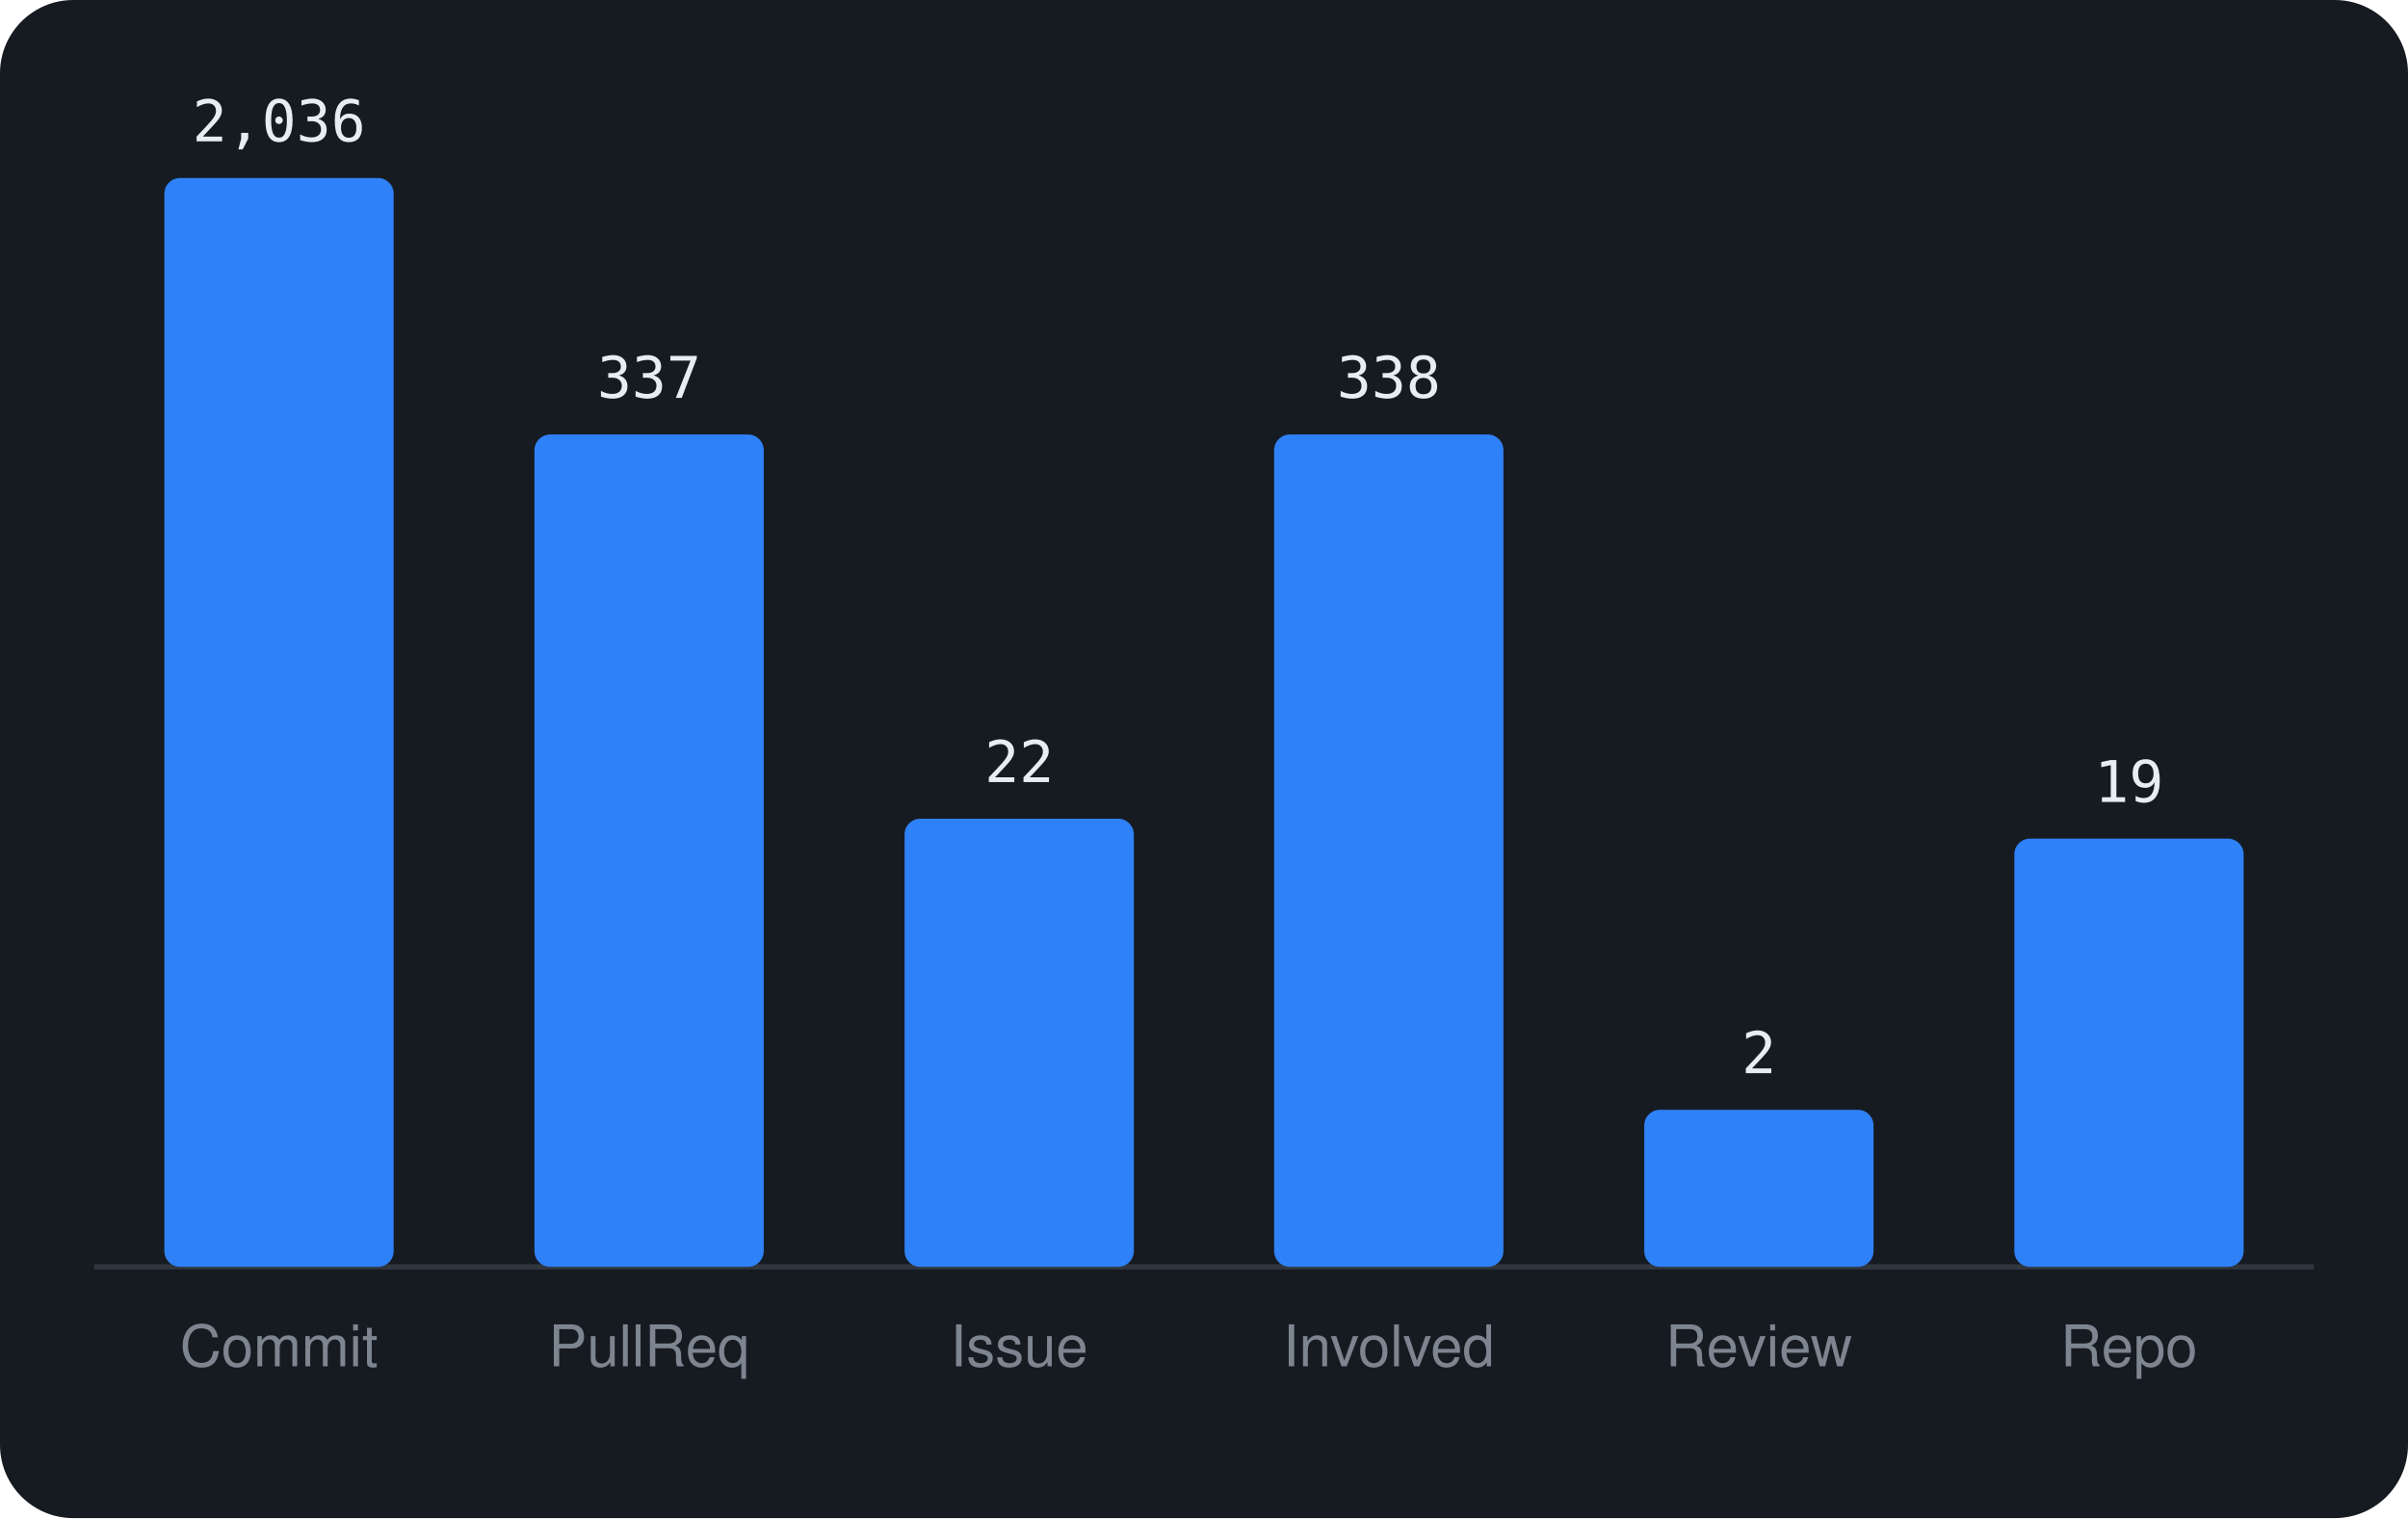
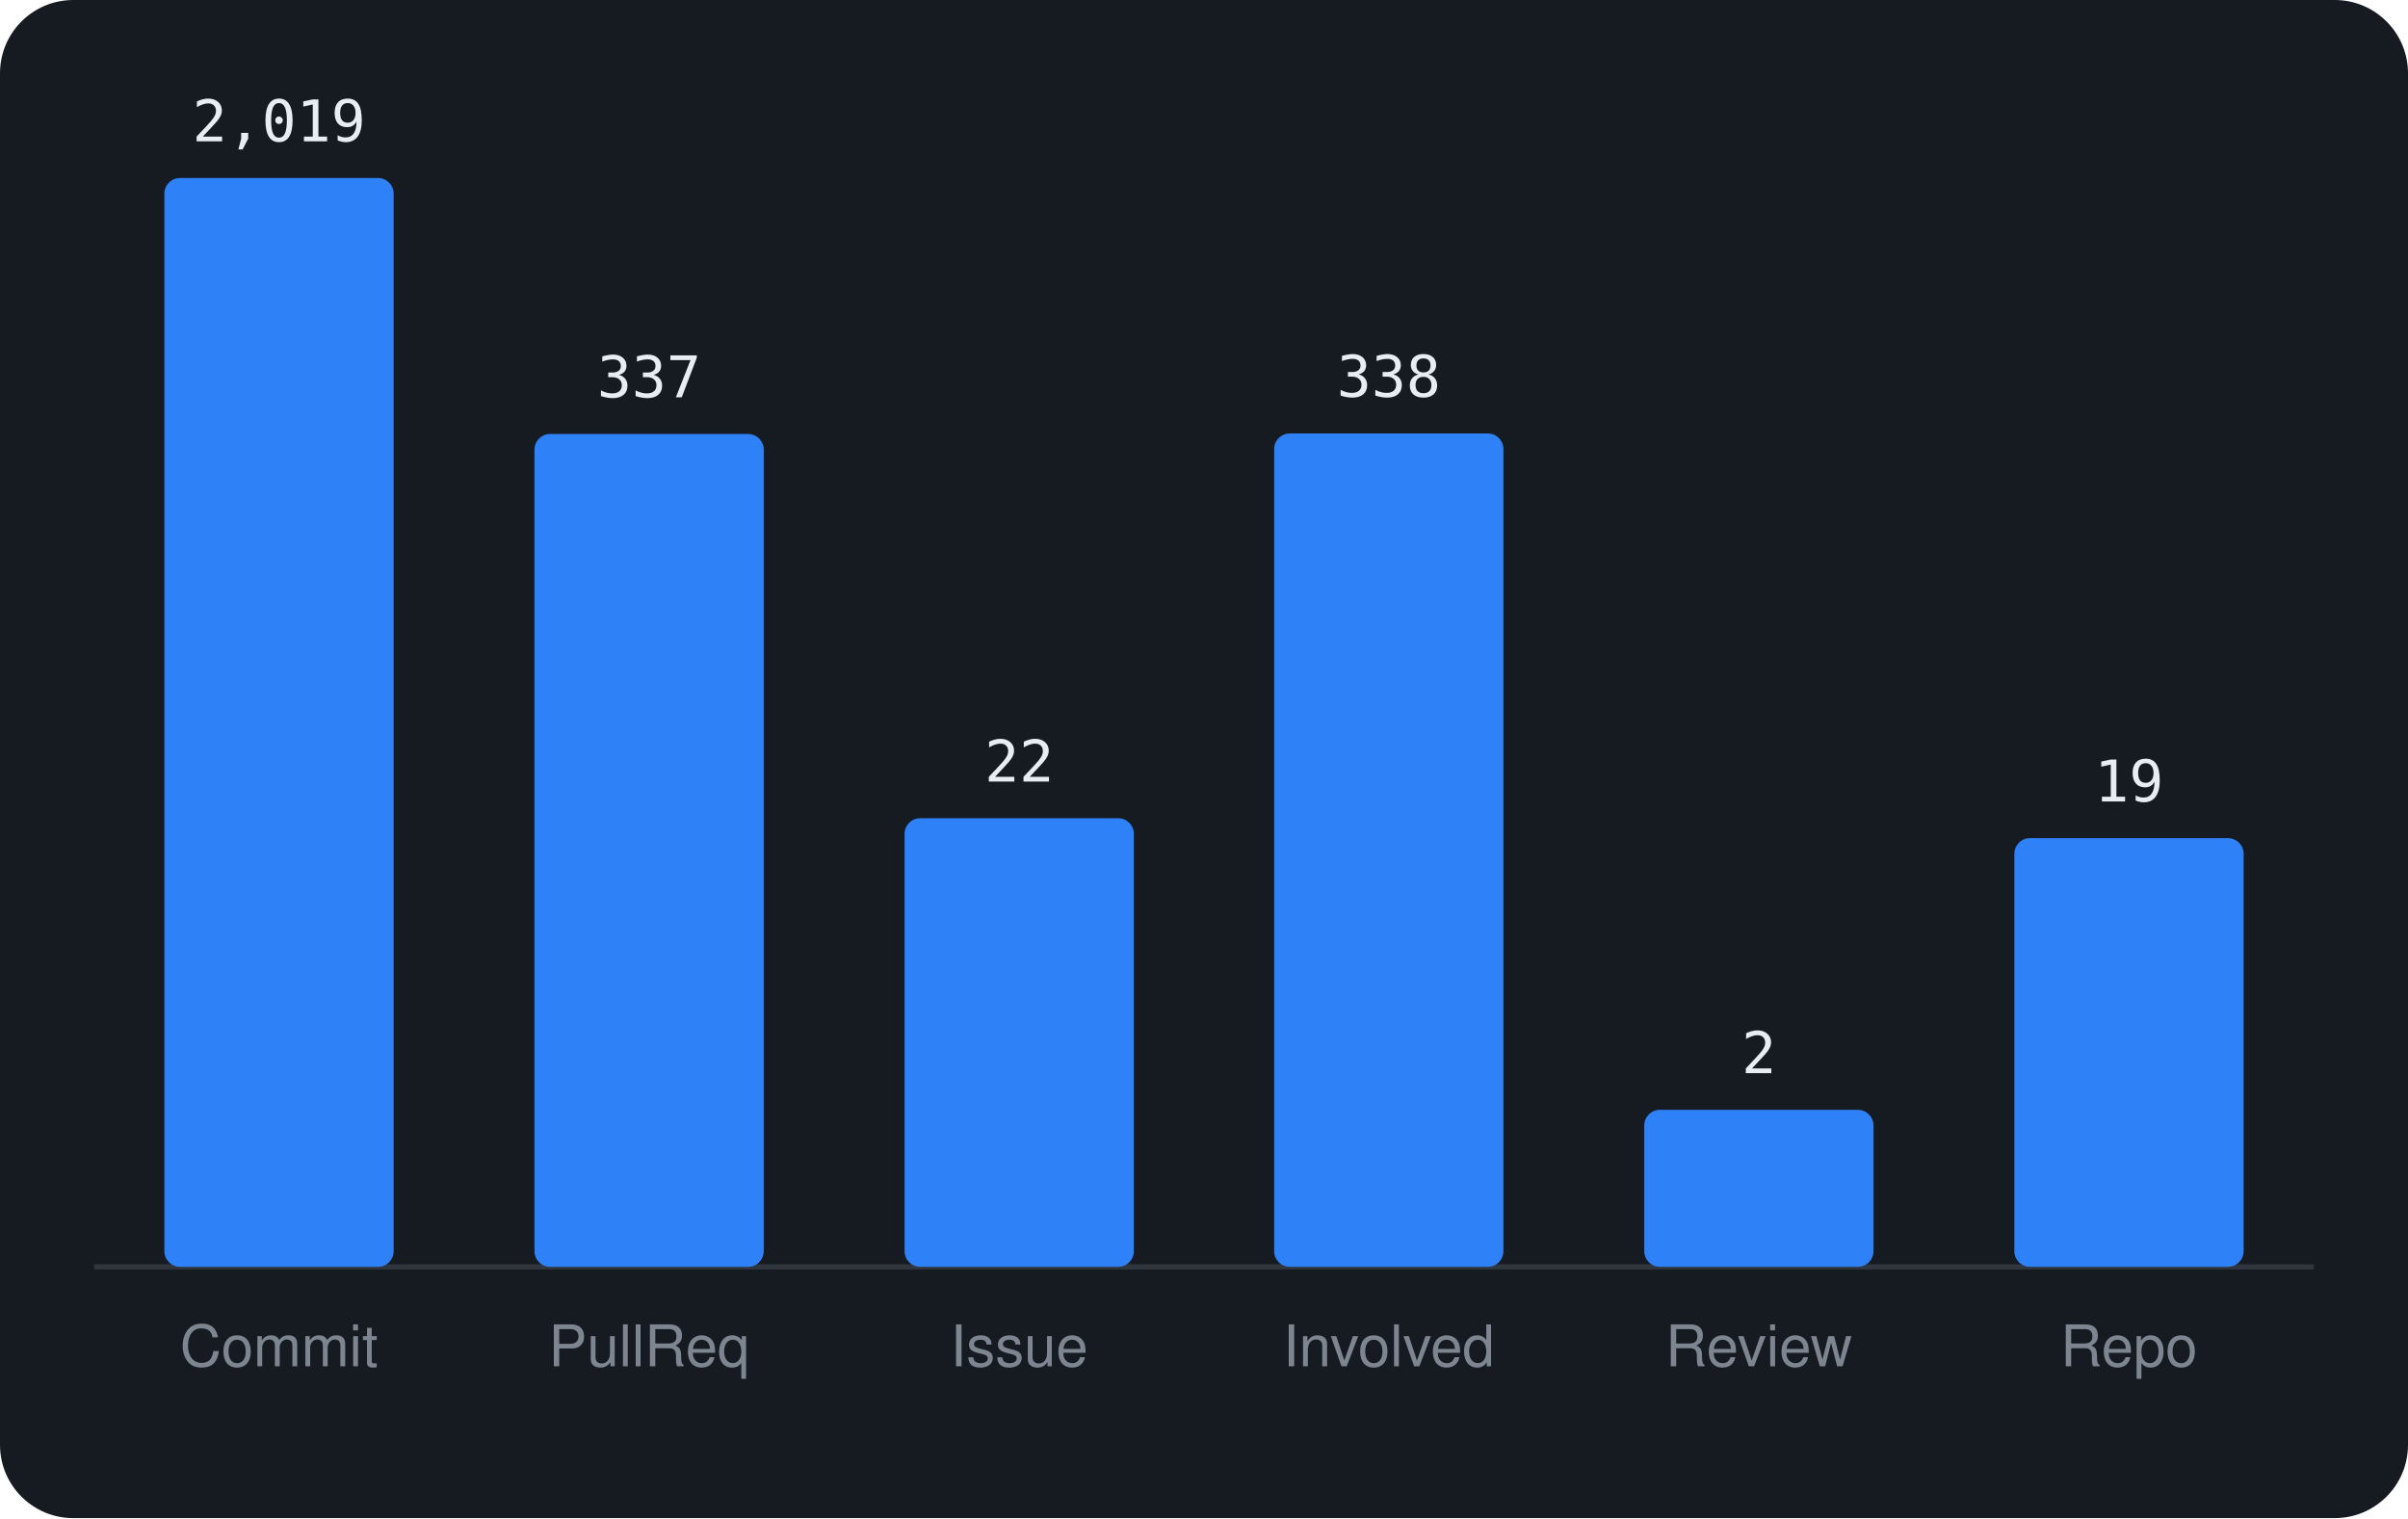
<svg xmlns="http://www.w3.org/2000/svg" viewBox="0 0 460 290" width="460" height="290" font-family="-apple-system,BlinkMacSystemFont,'Segoe UI',Helvetica,Arial,sans-serif">
  <rect width="460" height="290" rx="14" fill="#161b22" />
  <line x1="18" y1="242" x2="442" y2="242" stroke="#30363d" />
  <rect x="31.4" y="34.0" width="43.8" height="208.0" rx="3" fill="#2f81f7" />
-   <text x="53.3" y="27.0" text-anchor="middle" font-size="11" font-family="monospace" fill="#e6edf3">2,036</text>
+   <text x="53.3" y="27.0" text-anchor="middle" font-size="11" font-family="monospace" fill="#e6edf3">2,019</text>
  <text x="53.3" y="261" text-anchor="middle" font-size="11" fill="#7d8590">Commit</text>
-   <rect x="102.1" y="83.0" width="43.8" height="159.0" rx="3" fill="#2f81f7" />
-   <text x="124.0" y="76.0" text-anchor="middle" font-size="11" font-family="monospace" fill="#e6edf3">337</text>
+   <rect x="102.1" y="82.9" width="43.8" height="159.1" rx="3" fill="#2f81f7" />
+   <text x="124.0" y="75.9" text-anchor="middle" font-size="11" font-family="monospace" fill="#e6edf3">337</text>
  <text x="124.0" y="261" text-anchor="middle" font-size="11" fill="#7d8590">PullReq</text>
-   <rect x="172.8" y="156.4" width="43.8" height="85.6" rx="3" fill="#2f81f7" />
-   <text x="194.7" y="149.4" text-anchor="middle" font-size="11" font-family="monospace" fill="#e6edf3">22</text>
+   <rect x="172.8" y="156.3" width="43.8" height="85.7" rx="3" fill="#2f81f7" />
+   <text x="194.7" y="149.3" text-anchor="middle" font-size="11" font-family="monospace" fill="#e6edf3">22</text>
  <text x="194.7" y="261" text-anchor="middle" font-size="11" fill="#7d8590">Issue</text>
-   <rect x="243.4" y="83.0" width="43.8" height="159.0" rx="3" fill="#2f81f7" />
-   <text x="265.3" y="76.0" text-anchor="middle" font-size="11" font-family="monospace" fill="#e6edf3">338</text>
+   <rect x="243.4" y="82.8" width="43.8" height="159.2" rx="3" fill="#2f81f7" />
+   <text x="265.3" y="75.8" text-anchor="middle" font-size="11" font-family="monospace" fill="#e6edf3">338</text>
  <text x="265.3" y="261" text-anchor="middle" font-size="11" fill="#7d8590">Involved</text>
  <rect x="314.1" y="212.0" width="43.8" height="30.0" rx="3" fill="#2f81f7" />
  <text x="336.0" y="205.0" text-anchor="middle" font-size="11" font-family="monospace" fill="#e6edf3">2</text>
  <text x="336.0" y="261" text-anchor="middle" font-size="11" fill="#7d8590">Review</text>
-   <rect x="384.8" y="160.2" width="43.8" height="81.8" rx="3" fill="#2f81f7" />
-   <text x="406.7" y="153.2" text-anchor="middle" font-size="11" font-family="monospace" fill="#e6edf3">19</text>
+   <rect x="384.8" y="160.1" width="43.8" height="81.9" rx="3" fill="#2f81f7" />
+   <text x="406.7" y="153.1" text-anchor="middle" font-size="11" font-family="monospace" fill="#e6edf3">19</text>
  <text x="406.7" y="261" text-anchor="middle" font-size="11" fill="#7d8590">Repo</text>
</svg>
